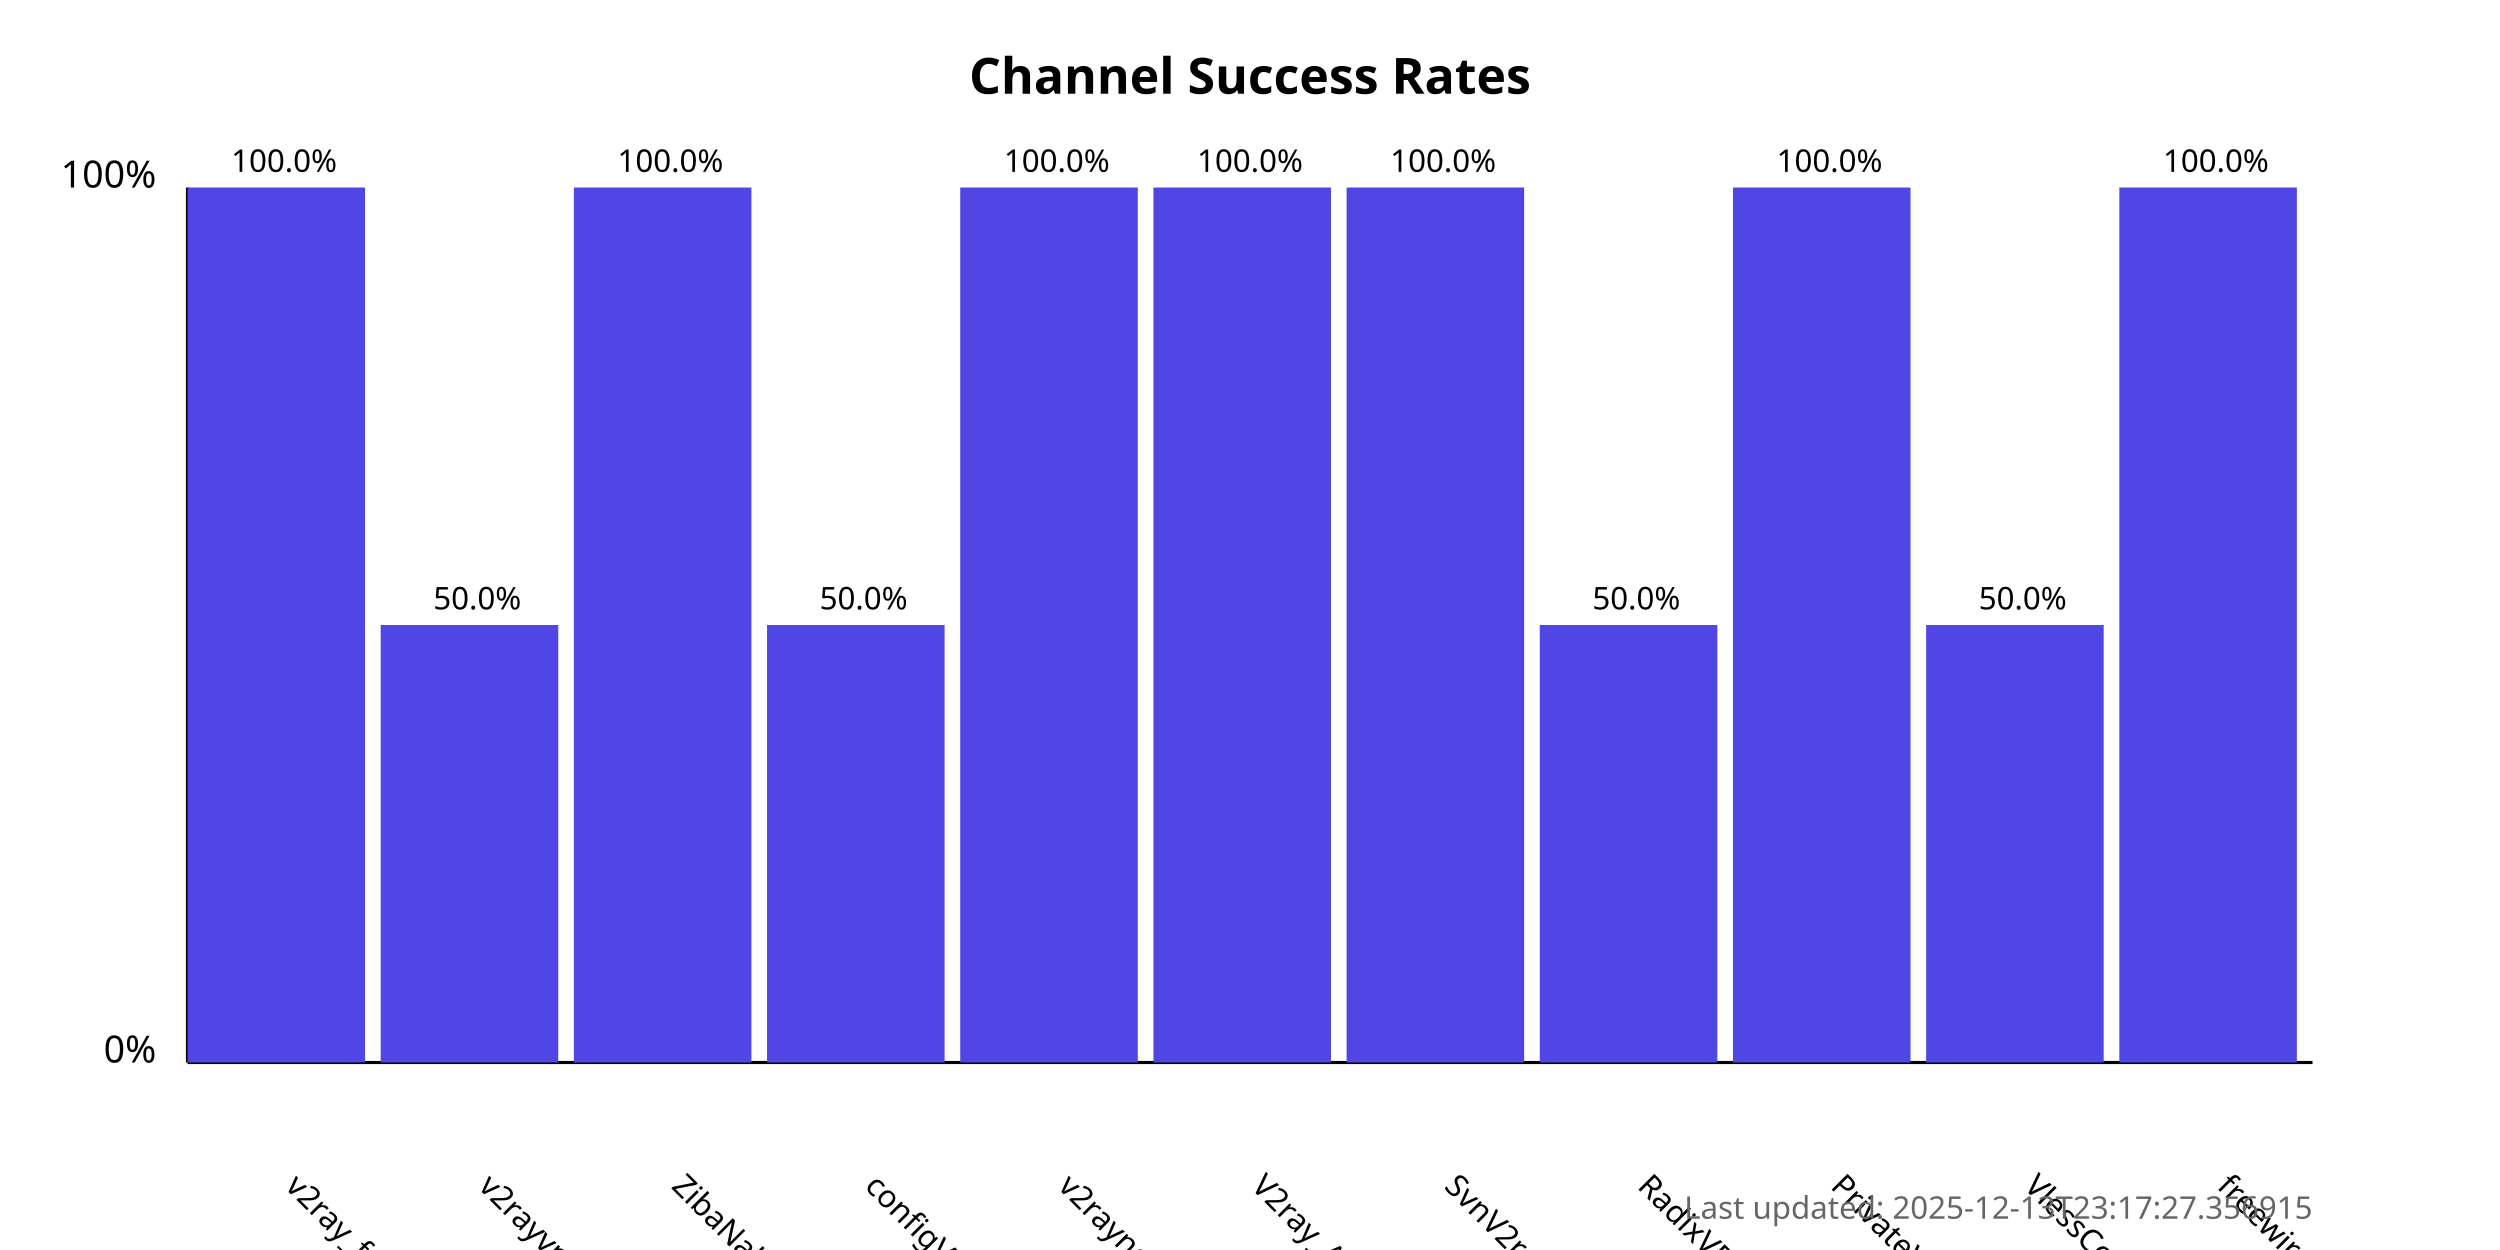
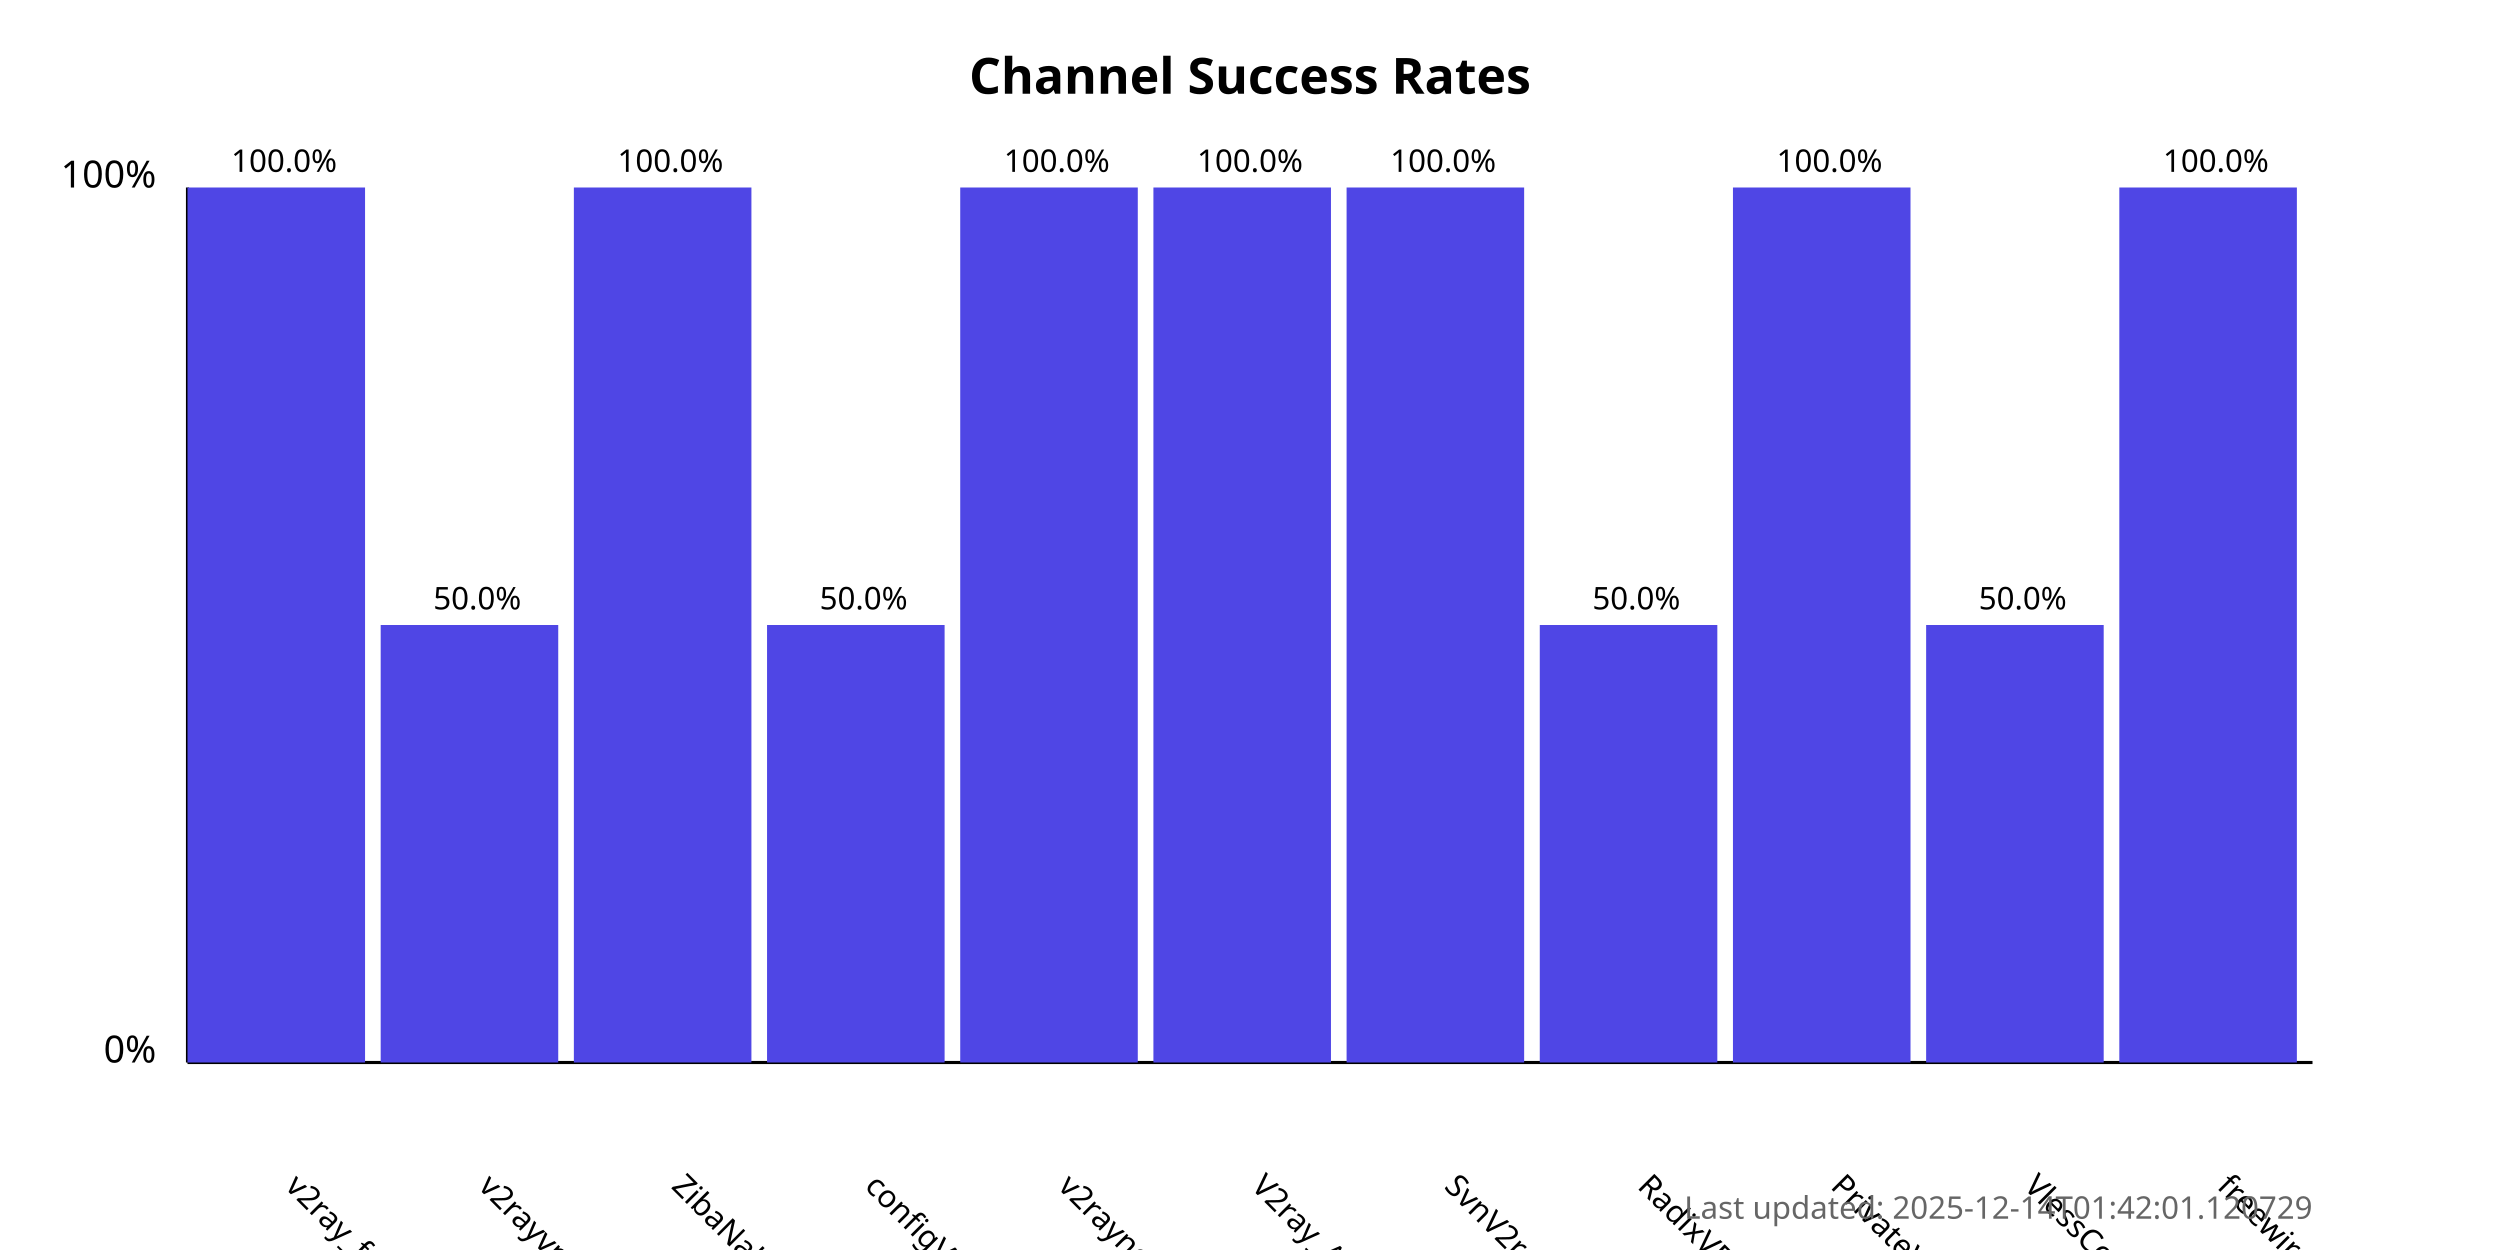
<svg xmlns="http://www.w3.org/2000/svg" width="800" height="400">
  <style>
            .chart-title { font: bold 16px sans-serif; }
            .axis-label { font: 12px sans-serif; }
            .tick-label { font: 10px sans-serif; }
            .bar { fill: #4f46e5; }
            .bar:hover { fill: #6366f1; }
            .timestamp { font: 10px sans-serif; fill: #666; }
        </style>
  <text x="400.0" y="30" text-anchor="middle" class="chart-title">
            Channel Success Rates
        </text>
  <line x1="60" y1="340" x2="60" y2="60" stroke="black" stroke-width="1" />
  <line x1="60" y1="340" x2="740" y2="340" stroke="black" stroke-width="1" />
  <text x="50" y="340" text-anchor="end" class="axis-label">0%</text>
  <text x="50" y="60" text-anchor="end" class="axis-label">100%</text>
  <g>
    <rect x="60" y="60.0" width="56.818" height="280.0" class="bar" />
    <text x="90.909" y="380" transform="rotate(45, 90.90909, 380)" text-anchor="start" class="tick-label">
                v2ray_free_conf
            </text>
    <text x="90.909" y="55.0" text-anchor="middle" class="tick-label">
                100.0%
            </text>
  </g>
  <g>
    <rect x="121.818" y="200.0" width="56.818" height="140.0" class="bar" />
    <text x="152.727" y="380" transform="rotate(45, 152.7273, 380)" text-anchor="start" class="tick-label">
                v2rayvpno
            </text>
    <text x="152.727" y="195.0" text-anchor="middle" class="tick-label">
                50.0%
            </text>
  </g>
  <g>
    <rect x="183.636" y="60.0" width="56.818" height="280.0" class="bar" />
    <text x="214.545" y="380" transform="rotate(45, 214.5455, 380)" text-anchor="start" class="tick-label">
                ZibaNabz
            </text>
    <text x="214.545" y="55.0" text-anchor="middle" class="tick-label">
                100.0%
            </text>
  </g>
  <g>
    <rect x="245.455" y="200.0" width="56.818" height="140.0" class="bar" />
    <text x="276.364" y="380" transform="rotate(45, 276.3636, 380)" text-anchor="start" class="tick-label">
                configV2rayForFree
            </text>
    <text x="276.364" y="195.0" text-anchor="middle" class="tick-label">
                50.0%
            </text>
  </g>
  <g>
    <rect x="307.273" y="60.0" width="56.818" height="280.0" class="bar" />
    <text x="338.182" y="380" transform="rotate(45, 338.1818, 380)" text-anchor="start" class="tick-label">
                v2rayngvpn
            </text>
    <text x="338.182" y="55.0" text-anchor="middle" class="tick-label">
                100.0%
            </text>
  </g>
  <g>
    <rect x="369.091" y="60.0" width="56.818" height="280.0" class="bar" />
    <text x="400.0" y="380" transform="rotate(45, 400.0, 380)" text-anchor="start" class="tick-label">
                V2ray_Alpha
            </text>
    <text x="400.0" y="55.0" text-anchor="middle" class="tick-label">
                100.0%
            </text>
  </g>
  <g>
    <rect x="430.909" y="60.0" width="56.818" height="280.0" class="bar" />
    <text x="461.818" y="380" transform="rotate(45, 461.8182, 380)" text-anchor="start" class="tick-label">
                SvnV2ray
            </text>
    <text x="461.818" y="55.0" text-anchor="middle" class="tick-label">
                100.0%
            </text>
  </g>
  <g>
    <rect x="492.727" y="200.0" width="56.818" height="140.0" class="bar" />
    <text x="523.636" y="380" transform="rotate(45, 523.6364, 380)" text-anchor="start" class="tick-label">
                RadixVPN
            </text>
    <text x="523.636" y="195.0" text-anchor="middle" class="tick-label">
                50.0%
            </text>
  </g>
  <g>
    <rect x="554.545" y="60.0" width="56.818" height="280.0" class="bar" />
    <text x="585.455" y="380" transform="rotate(45, 585.4545, 380)" text-anchor="start" class="tick-label">
                PrivateVPNs
            </text>
    <text x="585.455" y="55.0" text-anchor="middle" class="tick-label">
                100.0%
            </text>
  </g>
  <g>
    <rect x="616.364" y="200.0" width="56.818" height="140.0" class="bar" />
    <text x="647.273" y="380" transform="rotate(45, 647.2727, 380)" text-anchor="start" class="tick-label">
                VlessConfig
            </text>
    <text x="647.273" y="195.0" text-anchor="middle" class="tick-label">
                50.0%
            </text>
  </g>
  <g>
    <rect x="678.182" y="60.0" width="56.818" height="280.0" class="bar" />
    <text x="709.091" y="380" transform="rotate(45, 709.0909, 380)" text-anchor="start" class="tick-label">
                freewireguard
            </text>
    <text x="709.091" y="55.0" text-anchor="middle" class="tick-label">
                100.0%
            </text>
  </g>
  <text x="740" y="390" text-anchor="end" class="timestamp">
-             Last updated: 2025-12-13T23:17:27.356915
+             Last updated: 2025-12-14T01:42:01.120729
        </text>
</svg>
